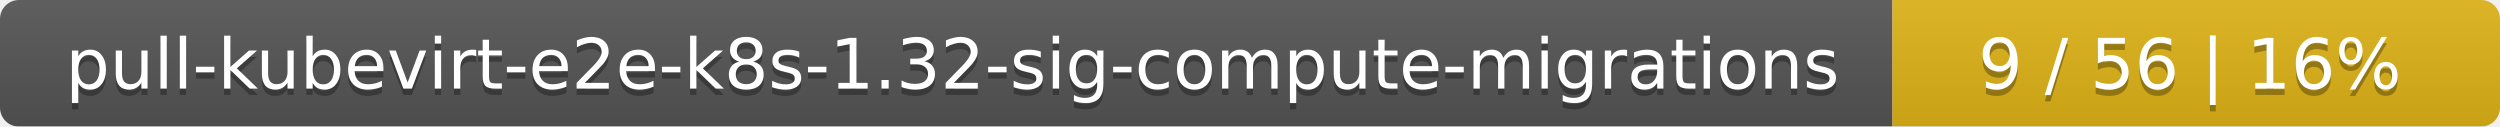
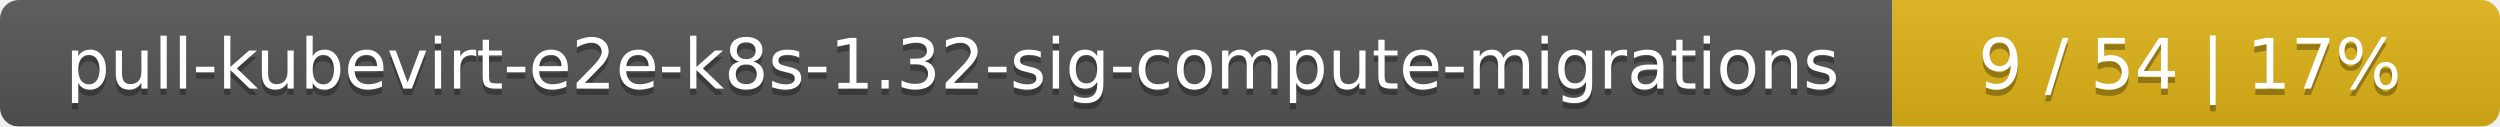
<svg xmlns="http://www.w3.org/2000/svg" width="395" height="20">
  <linearGradient id="smooth" x2="0" y2="100%">
    <stop offset="0" stop-color="#bbb" stop-opacity=".1" />
    <stop offset="1" stop-opacity=".1" />
  </linearGradient>
  <mask id="round">
    <rect width="395" height="20" rx="3" fill="#fff" />
  </mask>
  <g mask="url(#round)">
    <rect width="299" height="20" fill="#555" />
    <rect x="299" width="96" height="20" fill="#dfb317" />
    <rect width="395" height="20" fill="url(#smooth)" />
  </g>
  <g fill="#fff" text-anchor="middle" font-family="DejaVu Sans,Verdana,Geneva,sans-serif" font-size="11">
    <text x="150.5" y="15" fill="#010101" fill-opacity=".3">pull-kubevirt-e2e-k8s-1.32-sig-compute-migrations</text>
    <text x="150.5" y="14">pull-kubevirt-e2e-k8s-1.32-sig-compute-migrations</text>
-     <text x="346" y="15" fill="#010101" fill-opacity=".3">9 / 56    |    16%</text>
-     <text x="346" y="14">9 / 56    |    16%</text>
+     <text x="346" y="15" fill="#010101" fill-opacity=".3">9 / 54    |    17%</text>
+     <text x="346" y="14">9 / 54    |    17%</text>
  </g>
</svg>
